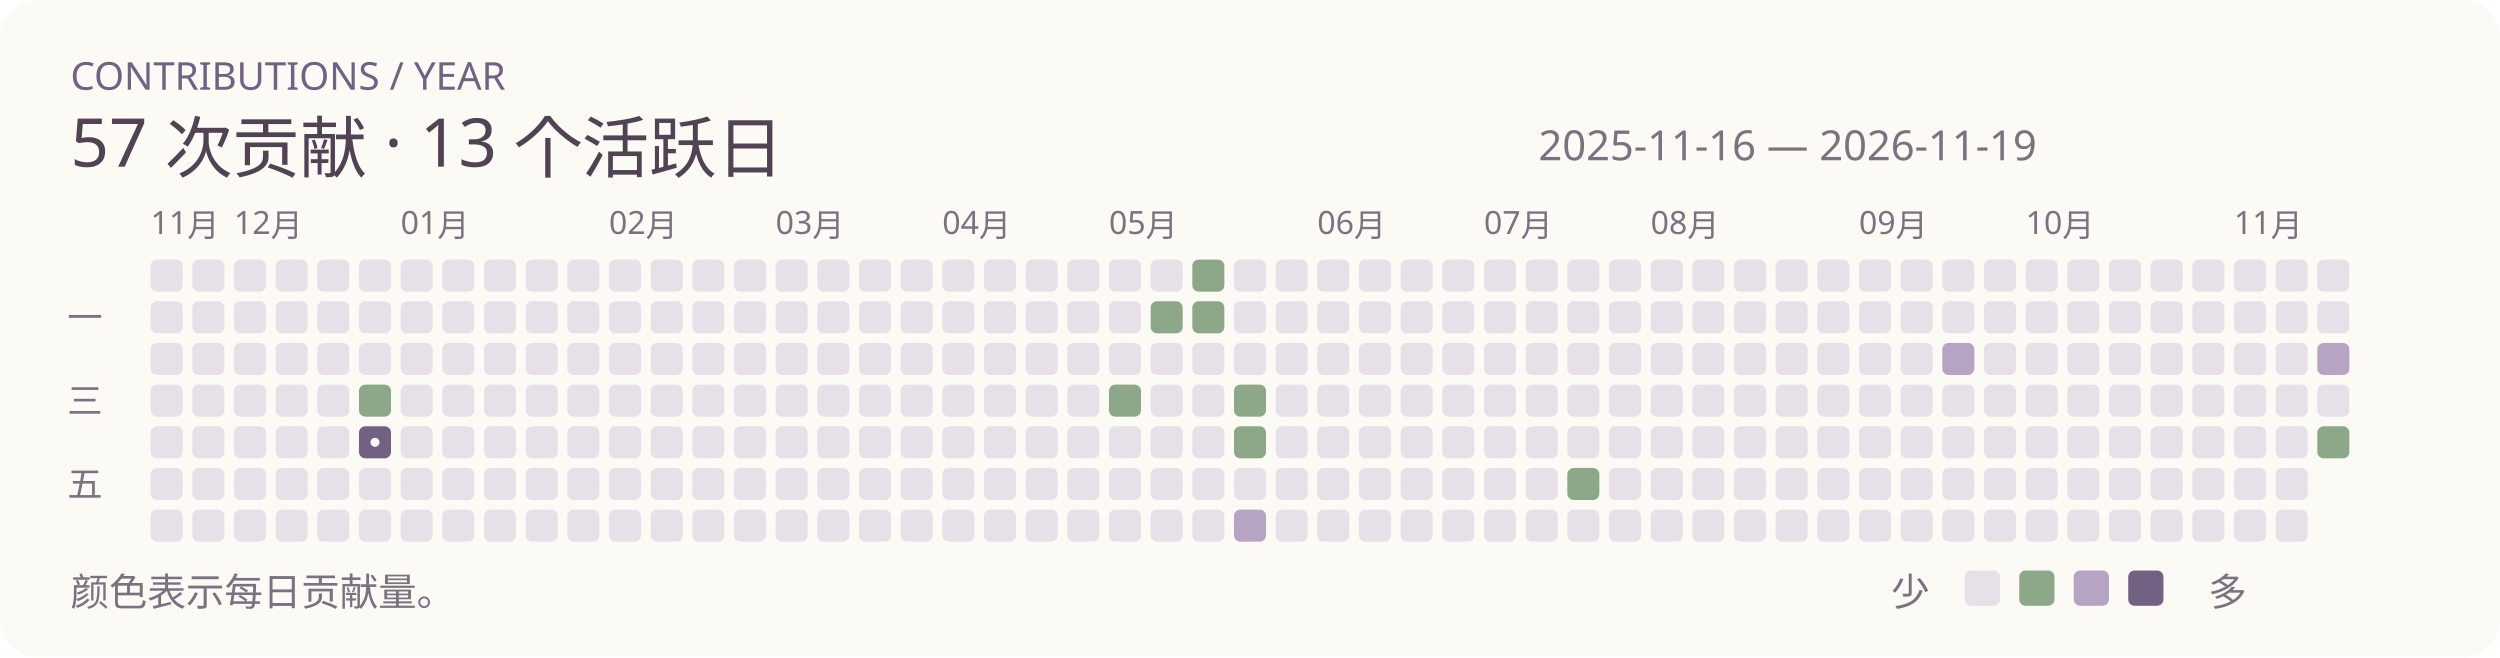
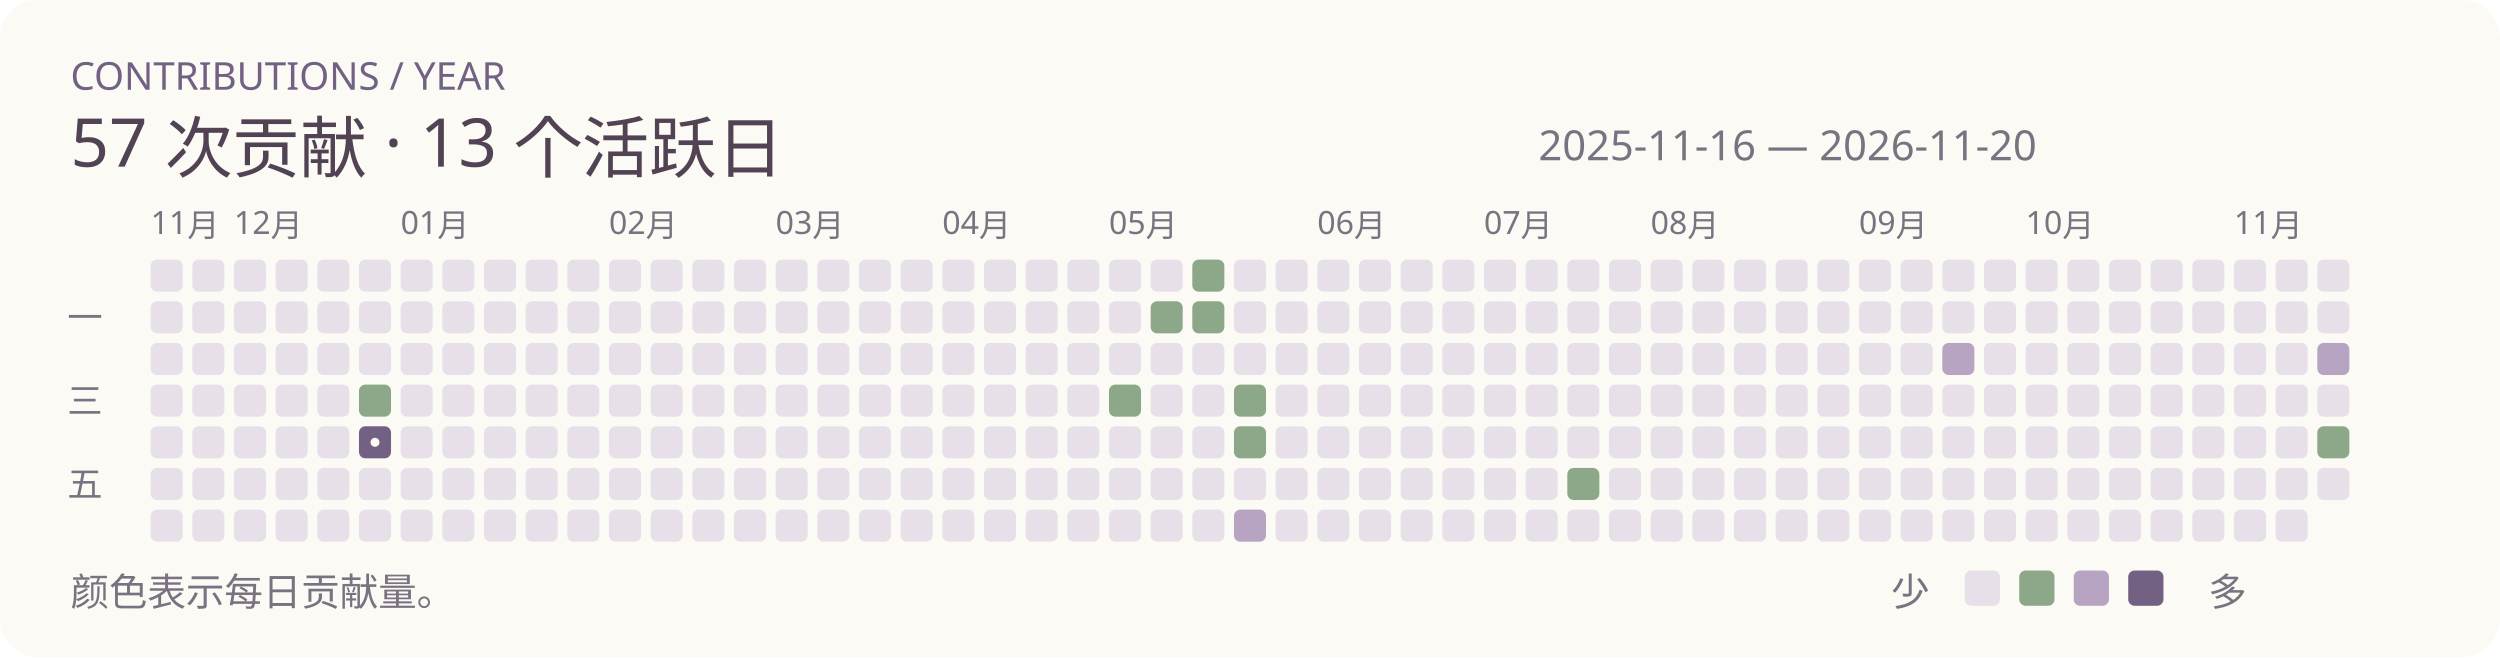
<svg xmlns="http://www.w3.org/2000/svg" width="780" height="205" viewBox="0 0 780 205" role="img">
  <rect width="780" height="205" rx="12" fill="#fcfaf5" />
  <text x="22" y="28" font-family="Segoe UI,Microsoft YaHei,sans-serif" font-size="12" fill="#736184">CONTRIBUTIONS / YEAR</text>
  <text x="22" y="52" font-family="Segoe UI,Microsoft YaHei,sans-serif" font-size="21" fill="#514354">57 次贡献 · 13 个活跃日</text>
-   <text x="480" y="50" font-family="Segoe UI,Microsoft YaHei,sans-serif" font-size="13" fill="#7a7280">2025-11-16 — 2026-11-19</text>
+   <text x="480" y="50" font-family="Segoe UI,Microsoft YaHei,sans-serif" font-size="13" fill="#7a7280">2025-11-16 — 2026-11-20</text>
  <rect x="47" y="81" width="10" height="10" rx="2" fill="#e7e0e8" />
  <text x="47" y="73" font-family="Segoe UI,Microsoft YaHei,sans-serif" font-size="10" fill="#7a7280">11月</text>
  <rect x="47" y="94" width="10" height="10" rx="2" fill="#e7e0e8" />
  <rect x="47" y="107" width="10" height="10" rx="2" fill="#e7e0e8" />
  <rect x="47" y="120" width="10" height="10" rx="2" fill="#e7e0e8" />
  <rect x="47" y="133" width="10" height="10" rx="2" fill="#e7e0e8" />
  <rect x="47" y="146" width="10" height="10" rx="2" fill="#e7e0e8" />
  <rect x="47" y="159" width="10" height="10" rx="2" fill="#e7e0e8" />
  <rect x="60" y="81" width="10" height="10" rx="2" fill="#e7e0e8" />
  <rect x="60" y="94" width="10" height="10" rx="2" fill="#e7e0e8" />
  <rect x="60" y="107" width="10" height="10" rx="2" fill="#e7e0e8" />
  <rect x="60" y="120" width="10" height="10" rx="2" fill="#e7e0e8" />
  <rect x="60" y="133" width="10" height="10" rx="2" fill="#e7e0e8" />
  <rect x="60" y="146" width="10" height="10" rx="2" fill="#e7e0e8" />
  <rect x="60" y="159" width="10" height="10" rx="2" fill="#e7e0e8" />
  <rect x="73" y="81" width="10" height="10" rx="2" fill="#e7e0e8" />
  <rect x="73" y="94" width="10" height="10" rx="2" fill="#e7e0e8" />
  <text x="73" y="73" font-family="Segoe UI,Microsoft YaHei,sans-serif" font-size="10" fill="#7a7280">12月</text>
  <rect x="73" y="107" width="10" height="10" rx="2" fill="#e7e0e8" />
  <rect x="73" y="120" width="10" height="10" rx="2" fill="#e7e0e8" />
  <rect x="73" y="133" width="10" height="10" rx="2" fill="#e7e0e8" />
  <rect x="73" y="146" width="10" height="10" rx="2" fill="#e7e0e8" />
  <rect x="73" y="159" width="10" height="10" rx="2" fill="#e7e0e8" />
  <rect x="86" y="81" width="10" height="10" rx="2" fill="#e7e0e8" />
  <rect x="86" y="94" width="10" height="10" rx="2" fill="#e7e0e8" />
  <rect x="86" y="107" width="10" height="10" rx="2" fill="#e7e0e8" />
  <rect x="86" y="120" width="10" height="10" rx="2" fill="#e7e0e8" />
  <rect x="86" y="133" width="10" height="10" rx="2" fill="#e7e0e8" />
  <rect x="86" y="146" width="10" height="10" rx="2" fill="#e7e0e8" />
  <rect x="86" y="159" width="10" height="10" rx="2" fill="#e7e0e8" />
  <rect x="99" y="81" width="10" height="10" rx="2" fill="#e7e0e8" />
  <rect x="99" y="94" width="10" height="10" rx="2" fill="#e7e0e8" />
  <rect x="99" y="107" width="10" height="10" rx="2" fill="#e7e0e8" />
  <rect x="99" y="120" width="10" height="10" rx="2" fill="#e7e0e8" />
  <rect x="99" y="133" width="10" height="10" rx="2" fill="#e7e0e8" />
  <rect x="99" y="146" width="10" height="10" rx="2" fill="#e7e0e8" />
  <rect x="99" y="159" width="10" height="10" rx="2" fill="#e7e0e8" />
  <rect x="112" y="81" width="10" height="10" rx="2" fill="#e7e0e8" />
  <rect x="112" y="94" width="10" height="10" rx="2" fill="#e7e0e8" />
  <rect x="112" y="107" width="10" height="10" rx="2" fill="#e7e0e8" />
  <rect x="112" y="120" width="10" height="10" rx="2" fill="#8da889" />
  <rect x="112" y="133" width="10" height="10" rx="2" fill="#736184" />
  <circle cx="117" cy="138" r="1.4" fill="#fcfaf5" />
  <rect x="112" y="146" width="10" height="10" rx="2" fill="#e7e0e8" />
  <rect x="112" y="159" width="10" height="10" rx="2" fill="#e7e0e8" />
  <rect x="125" y="81" width="10" height="10" rx="2" fill="#e7e0e8" />
  <rect x="125" y="94" width="10" height="10" rx="2" fill="#e7e0e8" />
  <rect x="125" y="107" width="10" height="10" rx="2" fill="#e7e0e8" />
  <rect x="125" y="120" width="10" height="10" rx="2" fill="#e7e0e8" />
  <rect x="125" y="133" width="10" height="10" rx="2" fill="#e7e0e8" />
  <text x="125" y="73" font-family="Segoe UI,Microsoft YaHei,sans-serif" font-size="10" fill="#7a7280">01月</text>
  <rect x="125" y="146" width="10" height="10" rx="2" fill="#e7e0e8" />
  <rect x="125" y="159" width="10" height="10" rx="2" fill="#e7e0e8" />
  <rect x="138" y="81" width="10" height="10" rx="2" fill="#e7e0e8" />
  <rect x="138" y="94" width="10" height="10" rx="2" fill="#e7e0e8" />
  <rect x="138" y="107" width="10" height="10" rx="2" fill="#e7e0e8" />
  <rect x="138" y="120" width="10" height="10" rx="2" fill="#e7e0e8" />
  <rect x="138" y="133" width="10" height="10" rx="2" fill="#e7e0e8" />
  <rect x="138" y="146" width="10" height="10" rx="2" fill="#e7e0e8" />
  <rect x="138" y="159" width="10" height="10" rx="2" fill="#e7e0e8" />
  <rect x="151" y="81" width="10" height="10" rx="2" fill="#e7e0e8" />
  <rect x="151" y="94" width="10" height="10" rx="2" fill="#e7e0e8" />
  <rect x="151" y="107" width="10" height="10" rx="2" fill="#e7e0e8" />
  <rect x="151" y="120" width="10" height="10" rx="2" fill="#e7e0e8" />
  <rect x="151" y="133" width="10" height="10" rx="2" fill="#e7e0e8" />
  <rect x="151" y="146" width="10" height="10" rx="2" fill="#e7e0e8" />
  <rect x="151" y="159" width="10" height="10" rx="2" fill="#e7e0e8" />
  <rect x="164" y="81" width="10" height="10" rx="2" fill="#e7e0e8" />
  <rect x="164" y="94" width="10" height="10" rx="2" fill="#e7e0e8" />
  <rect x="164" y="107" width="10" height="10" rx="2" fill="#e7e0e8" />
  <rect x="164" y="120" width="10" height="10" rx="2" fill="#e7e0e8" />
  <rect x="164" y="133" width="10" height="10" rx="2" fill="#e7e0e8" />
  <rect x="164" y="146" width="10" height="10" rx="2" fill="#e7e0e8" />
  <rect x="164" y="159" width="10" height="10" rx="2" fill="#e7e0e8" />
  <rect x="177" y="81" width="10" height="10" rx="2" fill="#e7e0e8" />
  <rect x="177" y="94" width="10" height="10" rx="2" fill="#e7e0e8" />
  <rect x="177" y="107" width="10" height="10" rx="2" fill="#e7e0e8" />
  <rect x="177" y="120" width="10" height="10" rx="2" fill="#e7e0e8" />
  <rect x="177" y="133" width="10" height="10" rx="2" fill="#e7e0e8" />
  <rect x="177" y="146" width="10" height="10" rx="2" fill="#e7e0e8" />
  <rect x="177" y="159" width="10" height="10" rx="2" fill="#e7e0e8" />
  <rect x="190" y="81" width="10" height="10" rx="2" fill="#e7e0e8" />
  <text x="190" y="73" font-family="Segoe UI,Microsoft YaHei,sans-serif" font-size="10" fill="#7a7280">02月</text>
  <rect x="190" y="94" width="10" height="10" rx="2" fill="#e7e0e8" />
  <rect x="190" y="107" width="10" height="10" rx="2" fill="#e7e0e8" />
  <rect x="190" y="120" width="10" height="10" rx="2" fill="#e7e0e8" />
  <rect x="190" y="133" width="10" height="10" rx="2" fill="#e7e0e8" />
  <rect x="190" y="146" width="10" height="10" rx="2" fill="#e7e0e8" />
  <rect x="190" y="159" width="10" height="10" rx="2" fill="#e7e0e8" />
  <rect x="203" y="81" width="10" height="10" rx="2" fill="#e7e0e8" />
  <rect x="203" y="94" width="10" height="10" rx="2" fill="#e7e0e8" />
  <rect x="203" y="107" width="10" height="10" rx="2" fill="#e7e0e8" />
  <rect x="203" y="120" width="10" height="10" rx="2" fill="#e7e0e8" />
  <rect x="203" y="133" width="10" height="10" rx="2" fill="#e7e0e8" />
  <rect x="203" y="146" width="10" height="10" rx="2" fill="#e7e0e8" />
  <rect x="203" y="159" width="10" height="10" rx="2" fill="#e7e0e8" />
  <rect x="216" y="81" width="10" height="10" rx="2" fill="#e7e0e8" />
  <rect x="216" y="94" width="10" height="10" rx="2" fill="#e7e0e8" />
  <rect x="216" y="107" width="10" height="10" rx="2" fill="#e7e0e8" />
  <rect x="216" y="120" width="10" height="10" rx="2" fill="#e7e0e8" />
  <rect x="216" y="133" width="10" height="10" rx="2" fill="#e7e0e8" />
  <rect x="216" y="146" width="10" height="10" rx="2" fill="#e7e0e8" />
  <rect x="216" y="159" width="10" height="10" rx="2" fill="#e7e0e8" />
  <rect x="229" y="81" width="10" height="10" rx="2" fill="#e7e0e8" />
  <rect x="229" y="94" width="10" height="10" rx="2" fill="#e7e0e8" />
  <rect x="229" y="107" width="10" height="10" rx="2" fill="#e7e0e8" />
  <rect x="229" y="120" width="10" height="10" rx="2" fill="#e7e0e8" />
  <rect x="229" y="133" width="10" height="10" rx="2" fill="#e7e0e8" />
  <rect x="229" y="146" width="10" height="10" rx="2" fill="#e7e0e8" />
  <rect x="229" y="159" width="10" height="10" rx="2" fill="#e7e0e8" />
  <rect x="242" y="81" width="10" height="10" rx="2" fill="#e7e0e8" />
  <text x="242" y="73" font-family="Segoe UI,Microsoft YaHei,sans-serif" font-size="10" fill="#7a7280">03月</text>
  <rect x="242" y="94" width="10" height="10" rx="2" fill="#e7e0e8" />
  <rect x="242" y="107" width="10" height="10" rx="2" fill="#e7e0e8" />
  <rect x="242" y="120" width="10" height="10" rx="2" fill="#e7e0e8" />
  <rect x="242" y="133" width="10" height="10" rx="2" fill="#e7e0e8" />
  <rect x="242" y="146" width="10" height="10" rx="2" fill="#e7e0e8" />
  <rect x="242" y="159" width="10" height="10" rx="2" fill="#e7e0e8" />
  <rect x="255" y="81" width="10" height="10" rx="2" fill="#e7e0e8" />
  <rect x="255" y="94" width="10" height="10" rx="2" fill="#e7e0e8" />
  <rect x="255" y="107" width="10" height="10" rx="2" fill="#e7e0e8" />
  <rect x="255" y="120" width="10" height="10" rx="2" fill="#e7e0e8" />
  <rect x="255" y="133" width="10" height="10" rx="2" fill="#e7e0e8" />
  <rect x="255" y="146" width="10" height="10" rx="2" fill="#e7e0e8" />
  <rect x="255" y="159" width="10" height="10" rx="2" fill="#e7e0e8" />
  <rect x="268" y="81" width="10" height="10" rx="2" fill="#e7e0e8" />
  <rect x="268" y="94" width="10" height="10" rx="2" fill="#e7e0e8" />
  <rect x="268" y="107" width="10" height="10" rx="2" fill="#e7e0e8" />
  <rect x="268" y="120" width="10" height="10" rx="2" fill="#e7e0e8" />
  <rect x="268" y="133" width="10" height="10" rx="2" fill="#e7e0e8" />
  <rect x="268" y="146" width="10" height="10" rx="2" fill="#e7e0e8" />
  <rect x="268" y="159" width="10" height="10" rx="2" fill="#e7e0e8" />
  <rect x="281" y="81" width="10" height="10" rx="2" fill="#e7e0e8" />
  <rect x="281" y="94" width="10" height="10" rx="2" fill="#e7e0e8" />
  <rect x="281" y="107" width="10" height="10" rx="2" fill="#e7e0e8" />
  <rect x="281" y="120" width="10" height="10" rx="2" fill="#e7e0e8" />
  <rect x="281" y="133" width="10" height="10" rx="2" fill="#e7e0e8" />
  <rect x="281" y="146" width="10" height="10" rx="2" fill="#e7e0e8" />
  <rect x="281" y="159" width="10" height="10" rx="2" fill="#e7e0e8" />
  <rect x="294" y="81" width="10" height="10" rx="2" fill="#e7e0e8" />
  <rect x="294" y="94" width="10" height="10" rx="2" fill="#e7e0e8" />
  <rect x="294" y="107" width="10" height="10" rx="2" fill="#e7e0e8" />
  <rect x="294" y="120" width="10" height="10" rx="2" fill="#e7e0e8" />
  <text x="294" y="73" font-family="Segoe UI,Microsoft YaHei,sans-serif" font-size="10" fill="#7a7280">04月</text>
  <rect x="294" y="133" width="10" height="10" rx="2" fill="#e7e0e8" />
  <rect x="294" y="146" width="10" height="10" rx="2" fill="#e7e0e8" />
  <rect x="294" y="159" width="10" height="10" rx="2" fill="#e7e0e8" />
  <rect x="307" y="81" width="10" height="10" rx="2" fill="#e7e0e8" />
  <rect x="307" y="94" width="10" height="10" rx="2" fill="#e7e0e8" />
  <rect x="307" y="107" width="10" height="10" rx="2" fill="#e7e0e8" />
  <rect x="307" y="120" width="10" height="10" rx="2" fill="#e7e0e8" />
  <rect x="307" y="133" width="10" height="10" rx="2" fill="#e7e0e8" />
  <rect x="307" y="146" width="10" height="10" rx="2" fill="#e7e0e8" />
  <rect x="307" y="159" width="10" height="10" rx="2" fill="#e7e0e8" />
  <rect x="320" y="81" width="10" height="10" rx="2" fill="#e7e0e8" />
  <rect x="320" y="94" width="10" height="10" rx="2" fill="#e7e0e8" />
  <rect x="320" y="107" width="10" height="10" rx="2" fill="#e7e0e8" />
  <rect x="320" y="120" width="10" height="10" rx="2" fill="#e7e0e8" />
  <rect x="320" y="133" width="10" height="10" rx="2" fill="#e7e0e8" />
  <rect x="320" y="146" width="10" height="10" rx="2" fill="#e7e0e8" />
  <rect x="320" y="159" width="10" height="10" rx="2" fill="#e7e0e8" />
  <rect x="333" y="81" width="10" height="10" rx="2" fill="#e7e0e8" />
  <rect x="333" y="94" width="10" height="10" rx="2" fill="#e7e0e8" />
  <rect x="333" y="107" width="10" height="10" rx="2" fill="#e7e0e8" />
  <rect x="333" y="120" width="10" height="10" rx="2" fill="#e7e0e8" />
  <rect x="333" y="133" width="10" height="10" rx="2" fill="#e7e0e8" />
  <rect x="333" y="146" width="10" height="10" rx="2" fill="#e7e0e8" />
  <rect x="333" y="159" width="10" height="10" rx="2" fill="#e7e0e8" />
  <rect x="346" y="81" width="10" height="10" rx="2" fill="#e7e0e8" />
  <rect x="346" y="94" width="10" height="10" rx="2" fill="#e7e0e8" />
  <rect x="346" y="107" width="10" height="10" rx="2" fill="#e7e0e8" />
  <rect x="346" y="120" width="10" height="10" rx="2" fill="#8da889" />
  <rect x="346" y="133" width="10" height="10" rx="2" fill="#e7e0e8" />
  <rect x="346" y="146" width="10" height="10" rx="2" fill="#e7e0e8" />
  <text x="346" y="73" font-family="Segoe UI,Microsoft YaHei,sans-serif" font-size="10" fill="#7a7280">05月</text>
  <rect x="346" y="159" width="10" height="10" rx="2" fill="#e7e0e8" />
  <rect x="359" y="81" width="10" height="10" rx="2" fill="#e7e0e8" />
  <rect x="359" y="94" width="10" height="10" rx="2" fill="#8da889" />
  <rect x="359" y="107" width="10" height="10" rx="2" fill="#e7e0e8" />
  <rect x="359" y="120" width="10" height="10" rx="2" fill="#e7e0e8" />
  <rect x="359" y="133" width="10" height="10" rx="2" fill="#e7e0e8" />
  <rect x="359" y="146" width="10" height="10" rx="2" fill="#e7e0e8" />
  <rect x="359" y="159" width="10" height="10" rx="2" fill="#e7e0e8" />
  <rect x="372" y="81" width="10" height="10" rx="2" fill="#8da889" />
  <rect x="372" y="94" width="10" height="10" rx="2" fill="#8da889" />
  <rect x="372" y="107" width="10" height="10" rx="2" fill="#e7e0e8" />
  <rect x="372" y="120" width="10" height="10" rx="2" fill="#e7e0e8" />
  <rect x="372" y="133" width="10" height="10" rx="2" fill="#e7e0e8" />
  <rect x="372" y="146" width="10" height="10" rx="2" fill="#e7e0e8" />
  <rect x="372" y="159" width="10" height="10" rx="2" fill="#e7e0e8" />
  <rect x="385" y="81" width="10" height="10" rx="2" fill="#e7e0e8" />
  <rect x="385" y="94" width="10" height="10" rx="2" fill="#e7e0e8" />
  <rect x="385" y="107" width="10" height="10" rx="2" fill="#e7e0e8" />
  <rect x="385" y="120" width="10" height="10" rx="2" fill="#8da889" />
  <rect x="385" y="133" width="10" height="10" rx="2" fill="#8da889" />
  <rect x="385" y="146" width="10" height="10" rx="2" fill="#e7e0e8" />
  <rect x="385" y="159" width="10" height="10" rx="2" fill="#b7a3c2" />
  <rect x="398" y="81" width="10" height="10" rx="2" fill="#e7e0e8" />
  <rect x="398" y="94" width="10" height="10" rx="2" fill="#e7e0e8" />
  <rect x="398" y="107" width="10" height="10" rx="2" fill="#e7e0e8" />
  <rect x="398" y="120" width="10" height="10" rx="2" fill="#e7e0e8" />
  <rect x="398" y="133" width="10" height="10" rx="2" fill="#e7e0e8" />
  <rect x="398" y="146" width="10" height="10" rx="2" fill="#e7e0e8" />
  <rect x="398" y="159" width="10" height="10" rx="2" fill="#e7e0e8" />
  <rect x="411" y="81" width="10" height="10" rx="2" fill="#e7e0e8" />
  <rect x="411" y="94" width="10" height="10" rx="2" fill="#e7e0e8" />
  <text x="411" y="73" font-family="Segoe UI,Microsoft YaHei,sans-serif" font-size="10" fill="#7a7280">06月</text>
  <rect x="411" y="107" width="10" height="10" rx="2" fill="#e7e0e8" />
  <rect x="411" y="120" width="10" height="10" rx="2" fill="#e7e0e8" />
  <rect x="411" y="133" width="10" height="10" rx="2" fill="#e7e0e8" />
  <rect x="411" y="146" width="10" height="10" rx="2" fill="#e7e0e8" />
  <rect x="411" y="159" width="10" height="10" rx="2" fill="#e7e0e8" />
  <rect x="424" y="81" width="10" height="10" rx="2" fill="#e7e0e8" />
  <rect x="424" y="94" width="10" height="10" rx="2" fill="#e7e0e8" />
  <rect x="424" y="107" width="10" height="10" rx="2" fill="#e7e0e8" />
  <rect x="424" y="120" width="10" height="10" rx="2" fill="#e7e0e8" />
  <rect x="424" y="133" width="10" height="10" rx="2" fill="#e7e0e8" />
  <rect x="424" y="146" width="10" height="10" rx="2" fill="#e7e0e8" />
  <rect x="424" y="159" width="10" height="10" rx="2" fill="#e7e0e8" />
  <rect x="437" y="81" width="10" height="10" rx="2" fill="#e7e0e8" />
  <rect x="437" y="94" width="10" height="10" rx="2" fill="#e7e0e8" />
  <rect x="437" y="107" width="10" height="10" rx="2" fill="#e7e0e8" />
  <rect x="437" y="120" width="10" height="10" rx="2" fill="#e7e0e8" />
  <rect x="437" y="133" width="10" height="10" rx="2" fill="#e7e0e8" />
  <rect x="437" y="146" width="10" height="10" rx="2" fill="#e7e0e8" />
  <rect x="437" y="159" width="10" height="10" rx="2" fill="#e7e0e8" />
  <rect x="450" y="81" width="10" height="10" rx="2" fill="#e7e0e8" />
  <rect x="450" y="94" width="10" height="10" rx="2" fill="#e7e0e8" />
  <rect x="450" y="107" width="10" height="10" rx="2" fill="#e7e0e8" />
  <rect x="450" y="120" width="10" height="10" rx="2" fill="#e7e0e8" />
  <rect x="450" y="133" width="10" height="10" rx="2" fill="#e7e0e8" />
  <rect x="450" y="146" width="10" height="10" rx="2" fill="#e7e0e8" />
  <rect x="450" y="159" width="10" height="10" rx="2" fill="#e7e0e8" />
  <rect x="463" y="81" width="10" height="10" rx="2" fill="#e7e0e8" />
  <rect x="463" y="94" width="10" height="10" rx="2" fill="#e7e0e8" />
  <rect x="463" y="107" width="10" height="10" rx="2" fill="#e7e0e8" />
  <rect x="463" y="120" width="10" height="10" rx="2" fill="#e7e0e8" />
  <text x="463" y="73" font-family="Segoe UI,Microsoft YaHei,sans-serif" font-size="10" fill="#7a7280">07月</text>
  <rect x="463" y="133" width="10" height="10" rx="2" fill="#e7e0e8" />
  <rect x="463" y="146" width="10" height="10" rx="2" fill="#e7e0e8" />
  <rect x="463" y="159" width="10" height="10" rx="2" fill="#e7e0e8" />
  <rect x="476" y="81" width="10" height="10" rx="2" fill="#e7e0e8" />
  <rect x="476" y="94" width="10" height="10" rx="2" fill="#e7e0e8" />
  <rect x="476" y="107" width="10" height="10" rx="2" fill="#e7e0e8" />
  <rect x="476" y="120" width="10" height="10" rx="2" fill="#e7e0e8" />
  <rect x="476" y="133" width="10" height="10" rx="2" fill="#e7e0e8" />
  <rect x="476" y="146" width="10" height="10" rx="2" fill="#e7e0e8" />
  <rect x="476" y="159" width="10" height="10" rx="2" fill="#e7e0e8" />
  <rect x="489" y="81" width="10" height="10" rx="2" fill="#e7e0e8" />
  <rect x="489" y="94" width="10" height="10" rx="2" fill="#e7e0e8" />
  <rect x="489" y="107" width="10" height="10" rx="2" fill="#e7e0e8" />
  <rect x="489" y="120" width="10" height="10" rx="2" fill="#e7e0e8" />
  <rect x="489" y="133" width="10" height="10" rx="2" fill="#e7e0e8" />
  <rect x="489" y="146" width="10" height="10" rx="2" fill="#8da889" />
  <rect x="489" y="159" width="10" height="10" rx="2" fill="#e7e0e8" />
  <rect x="502" y="81" width="10" height="10" rx="2" fill="#e7e0e8" />
  <rect x="502" y="94" width="10" height="10" rx="2" fill="#e7e0e8" />
  <rect x="502" y="107" width="10" height="10" rx="2" fill="#e7e0e8" />
  <rect x="502" y="120" width="10" height="10" rx="2" fill="#e7e0e8" />
  <rect x="502" y="133" width="10" height="10" rx="2" fill="#e7e0e8" />
  <rect x="502" y="146" width="10" height="10" rx="2" fill="#e7e0e8" />
  <rect x="502" y="159" width="10" height="10" rx="2" fill="#e7e0e8" />
  <rect x="515" y="81" width="10" height="10" rx="2" fill="#e7e0e8" />
  <rect x="515" y="94" width="10" height="10" rx="2" fill="#e7e0e8" />
  <rect x="515" y="107" width="10" height="10" rx="2" fill="#e7e0e8" />
  <rect x="515" y="120" width="10" height="10" rx="2" fill="#e7e0e8" />
  <rect x="515" y="133" width="10" height="10" rx="2" fill="#e7e0e8" />
  <rect x="515" y="146" width="10" height="10" rx="2" fill="#e7e0e8" />
  <rect x="515" y="159" width="10" height="10" rx="2" fill="#e7e0e8" />
  <text x="515" y="73" font-family="Segoe UI,Microsoft YaHei,sans-serif" font-size="10" fill="#7a7280">08月</text>
  <rect x="528" y="81" width="10" height="10" rx="2" fill="#e7e0e8" />
  <rect x="528" y="94" width="10" height="10" rx="2" fill="#e7e0e8" />
  <rect x="528" y="107" width="10" height="10" rx="2" fill="#e7e0e8" />
  <rect x="528" y="120" width="10" height="10" rx="2" fill="#e7e0e8" />
  <rect x="528" y="133" width="10" height="10" rx="2" fill="#e7e0e8" />
  <rect x="528" y="146" width="10" height="10" rx="2" fill="#e7e0e8" />
  <rect x="528" y="159" width="10" height="10" rx="2" fill="#e7e0e8" />
  <rect x="541" y="81" width="10" height="10" rx="2" fill="#e7e0e8" />
  <rect x="541" y="94" width="10" height="10" rx="2" fill="#e7e0e8" />
  <rect x="541" y="107" width="10" height="10" rx="2" fill="#e7e0e8" />
  <rect x="541" y="120" width="10" height="10" rx="2" fill="#e7e0e8" />
  <rect x="541" y="133" width="10" height="10" rx="2" fill="#e7e0e8" />
  <rect x="541" y="146" width="10" height="10" rx="2" fill="#e7e0e8" />
  <rect x="541" y="159" width="10" height="10" rx="2" fill="#e7e0e8" />
  <rect x="554" y="81" width="10" height="10" rx="2" fill="#e7e0e8" />
  <rect x="554" y="94" width="10" height="10" rx="2" fill="#e7e0e8" />
  <rect x="554" y="107" width="10" height="10" rx="2" fill="#e7e0e8" />
  <rect x="554" y="120" width="10" height="10" rx="2" fill="#e7e0e8" />
  <rect x="554" y="133" width="10" height="10" rx="2" fill="#e7e0e8" />
  <rect x="554" y="146" width="10" height="10" rx="2" fill="#e7e0e8" />
  <rect x="554" y="159" width="10" height="10" rx="2" fill="#e7e0e8" />
  <rect x="567" y="81" width="10" height="10" rx="2" fill="#e7e0e8" />
  <rect x="567" y="94" width="10" height="10" rx="2" fill="#e7e0e8" />
  <rect x="567" y="107" width="10" height="10" rx="2" fill="#e7e0e8" />
  <rect x="567" y="120" width="10" height="10" rx="2" fill="#e7e0e8" />
  <rect x="567" y="133" width="10" height="10" rx="2" fill="#e7e0e8" />
  <rect x="567" y="146" width="10" height="10" rx="2" fill="#e7e0e8" />
  <rect x="567" y="159" width="10" height="10" rx="2" fill="#e7e0e8" />
  <rect x="580" y="81" width="10" height="10" rx="2" fill="#e7e0e8" />
  <rect x="580" y="94" width="10" height="10" rx="2" fill="#e7e0e8" />
  <rect x="580" y="107" width="10" height="10" rx="2" fill="#e7e0e8" />
  <text x="580" y="73" font-family="Segoe UI,Microsoft YaHei,sans-serif" font-size="10" fill="#7a7280">09月</text>
  <rect x="580" y="120" width="10" height="10" rx="2" fill="#e7e0e8" />
  <rect x="580" y="133" width="10" height="10" rx="2" fill="#e7e0e8" />
  <rect x="580" y="146" width="10" height="10" rx="2" fill="#e7e0e8" />
  <rect x="580" y="159" width="10" height="10" rx="2" fill="#e7e0e8" />
  <rect x="593" y="81" width="10" height="10" rx="2" fill="#e7e0e8" />
  <rect x="593" y="94" width="10" height="10" rx="2" fill="#e7e0e8" />
  <rect x="593" y="107" width="10" height="10" rx="2" fill="#e7e0e8" />
  <rect x="593" y="120" width="10" height="10" rx="2" fill="#e7e0e8" />
  <rect x="593" y="133" width="10" height="10" rx="2" fill="#e7e0e8" />
  <rect x="593" y="146" width="10" height="10" rx="2" fill="#e7e0e8" />
  <rect x="593" y="159" width="10" height="10" rx="2" fill="#e7e0e8" />
  <rect x="606" y="81" width="10" height="10" rx="2" fill="#e7e0e8" />
  <rect x="606" y="94" width="10" height="10" rx="2" fill="#e7e0e8" />
  <rect x="606" y="107" width="10" height="10" rx="2" fill="#b7a3c2" />
  <rect x="606" y="120" width="10" height="10" rx="2" fill="#e7e0e8" />
  <rect x="606" y="133" width="10" height="10" rx="2" fill="#e7e0e8" />
  <rect x="606" y="146" width="10" height="10" rx="2" fill="#e7e0e8" />
  <rect x="606" y="159" width="10" height="10" rx="2" fill="#e7e0e8" />
  <rect x="619" y="81" width="10" height="10" rx="2" fill="#e7e0e8" />
  <rect x="619" y="94" width="10" height="10" rx="2" fill="#e7e0e8" />
  <rect x="619" y="107" width="10" height="10" rx="2" fill="#e7e0e8" />
  <rect x="619" y="120" width="10" height="10" rx="2" fill="#e7e0e8" />
  <rect x="619" y="133" width="10" height="10" rx="2" fill="#e7e0e8" />
  <rect x="619" y="146" width="10" height="10" rx="2" fill="#e7e0e8" />
  <rect x="619" y="159" width="10" height="10" rx="2" fill="#e7e0e8" />
  <rect x="632" y="81" width="10" height="10" rx="2" fill="#e7e0e8" />
  <rect x="632" y="94" width="10" height="10" rx="2" fill="#e7e0e8" />
  <rect x="632" y="107" width="10" height="10" rx="2" fill="#e7e0e8" />
  <rect x="632" y="120" width="10" height="10" rx="2" fill="#e7e0e8" />
  <rect x="632" y="133" width="10" height="10" rx="2" fill="#e7e0e8" />
  <text x="632" y="73" font-family="Segoe UI,Microsoft YaHei,sans-serif" font-size="10" fill="#7a7280">10月</text>
  <rect x="632" y="146" width="10" height="10" rx="2" fill="#e7e0e8" />
  <rect x="632" y="159" width="10" height="10" rx="2" fill="#e7e0e8" />
  <rect x="645" y="81" width="10" height="10" rx="2" fill="#e7e0e8" />
  <rect x="645" y="94" width="10" height="10" rx="2" fill="#e7e0e8" />
  <rect x="645" y="107" width="10" height="10" rx="2" fill="#e7e0e8" />
  <rect x="645" y="120" width="10" height="10" rx="2" fill="#e7e0e8" />
  <rect x="645" y="133" width="10" height="10" rx="2" fill="#e7e0e8" />
  <rect x="645" y="146" width="10" height="10" rx="2" fill="#e7e0e8" />
  <rect x="645" y="159" width="10" height="10" rx="2" fill="#e7e0e8" />
  <rect x="658" y="81" width="10" height="10" rx="2" fill="#e7e0e8" />
  <rect x="658" y="94" width="10" height="10" rx="2" fill="#e7e0e8" />
  <rect x="658" y="107" width="10" height="10" rx="2" fill="#e7e0e8" />
  <rect x="658" y="120" width="10" height="10" rx="2" fill="#e7e0e8" />
  <rect x="658" y="133" width="10" height="10" rx="2" fill="#e7e0e8" />
  <rect x="658" y="146" width="10" height="10" rx="2" fill="#e7e0e8" />
  <rect x="658" y="159" width="10" height="10" rx="2" fill="#e7e0e8" />
  <rect x="671" y="81" width="10" height="10" rx="2" fill="#e7e0e8" />
  <rect x="671" y="94" width="10" height="10" rx="2" fill="#e7e0e8" />
  <rect x="671" y="107" width="10" height="10" rx="2" fill="#e7e0e8" />
  <rect x="671" y="120" width="10" height="10" rx="2" fill="#e7e0e8" />
  <rect x="671" y="133" width="10" height="10" rx="2" fill="#e7e0e8" />
  <rect x="671" y="146" width="10" height="10" rx="2" fill="#e7e0e8" />
  <rect x="671" y="159" width="10" height="10" rx="2" fill="#e7e0e8" />
  <rect x="684" y="81" width="10" height="10" rx="2" fill="#e7e0e8" />
  <rect x="684" y="94" width="10" height="10" rx="2" fill="#e7e0e8" />
  <rect x="684" y="107" width="10" height="10" rx="2" fill="#e7e0e8" />
  <rect x="684" y="120" width="10" height="10" rx="2" fill="#e7e0e8" />
  <rect x="684" y="133" width="10" height="10" rx="2" fill="#e7e0e8" />
  <rect x="684" y="146" width="10" height="10" rx="2" fill="#e7e0e8" />
  <rect x="684" y="159" width="10" height="10" rx="2" fill="#e7e0e8" />
  <rect x="697" y="81" width="10" height="10" rx="2" fill="#e7e0e8" />
  <text x="697" y="73" font-family="Segoe UI,Microsoft YaHei,sans-serif" font-size="10" fill="#7a7280">11月</text>
  <rect x="697" y="94" width="10" height="10" rx="2" fill="#e7e0e8" />
  <rect x="697" y="107" width="10" height="10" rx="2" fill="#e7e0e8" />
  <rect x="697" y="120" width="10" height="10" rx="2" fill="#e7e0e8" />
  <rect x="697" y="133" width="10" height="10" rx="2" fill="#e7e0e8" />
  <rect x="697" y="146" width="10" height="10" rx="2" fill="#e7e0e8" />
  <rect x="697" y="159" width="10" height="10" rx="2" fill="#e7e0e8" />
  <rect x="710" y="81" width="10" height="10" rx="2" fill="#e7e0e8" />
  <rect x="710" y="94" width="10" height="10" rx="2" fill="#e7e0e8" />
  <rect x="710" y="107" width="10" height="10" rx="2" fill="#e7e0e8" />
  <rect x="710" y="120" width="10" height="10" rx="2" fill="#e7e0e8" />
  <rect x="710" y="133" width="10" height="10" rx="2" fill="#e7e0e8" />
  <rect x="710" y="146" width="10" height="10" rx="2" fill="#e7e0e8" />
  <rect x="710" y="159" width="10" height="10" rx="2" fill="#e7e0e8" />
  <rect x="723" y="81" width="10" height="10" rx="2" fill="#e7e0e8" />
  <rect x="723" y="94" width="10" height="10" rx="2" fill="#e7e0e8" />
  <rect x="723" y="107" width="10" height="10" rx="2" fill="#b7a3c2" />
  <rect x="723" y="120" width="10" height="10" rx="2" fill="#e7e0e8" />
  <rect x="723" y="133" width="10" height="10" rx="2" fill="#8da889" />
+   <rect x="723" y="146" width="10" height="10" rx="2" fill="#e7e0e8" />
  <text x="21" y="103" font-family="Segoe UI,Microsoft YaHei,sans-serif" font-size="11" fill="#7a7280">一</text>
  <text x="21" y="129" font-family="Segoe UI,Microsoft YaHei,sans-serif" font-size="11" fill="#7a7280">三</text>
  <text x="21" y="155" font-family="Segoe UI,Microsoft YaHei,sans-serif" font-size="11" fill="#7a7280">五</text>
  <text x="22" y="189" font-family="Segoe UI,Microsoft YaHei,sans-serif" font-size="12" fill="#7a7280">颜色表示每日贡献量。</text>
  <text x="590" y="189" font-family="Segoe UI,Microsoft YaHei,sans-serif" font-size="12" fill="#7a7280">少</text>
  <rect x="613" y="178" width="11" height="11" rx="2" fill="#e7e0e8" />
  <rect x="630" y="178" width="11" height="11" rx="2" fill="#8da889" />
  <rect x="647" y="178" width="11" height="11" rx="2" fill="#b7a3c2" />
  <rect x="664" y="178" width="11" height="11" rx="2" fill="#736184" />
  <text x="689" y="189" font-family="Segoe UI,Microsoft YaHei,sans-serif" font-size="12" fill="#7a7280">多</text>
</svg>
